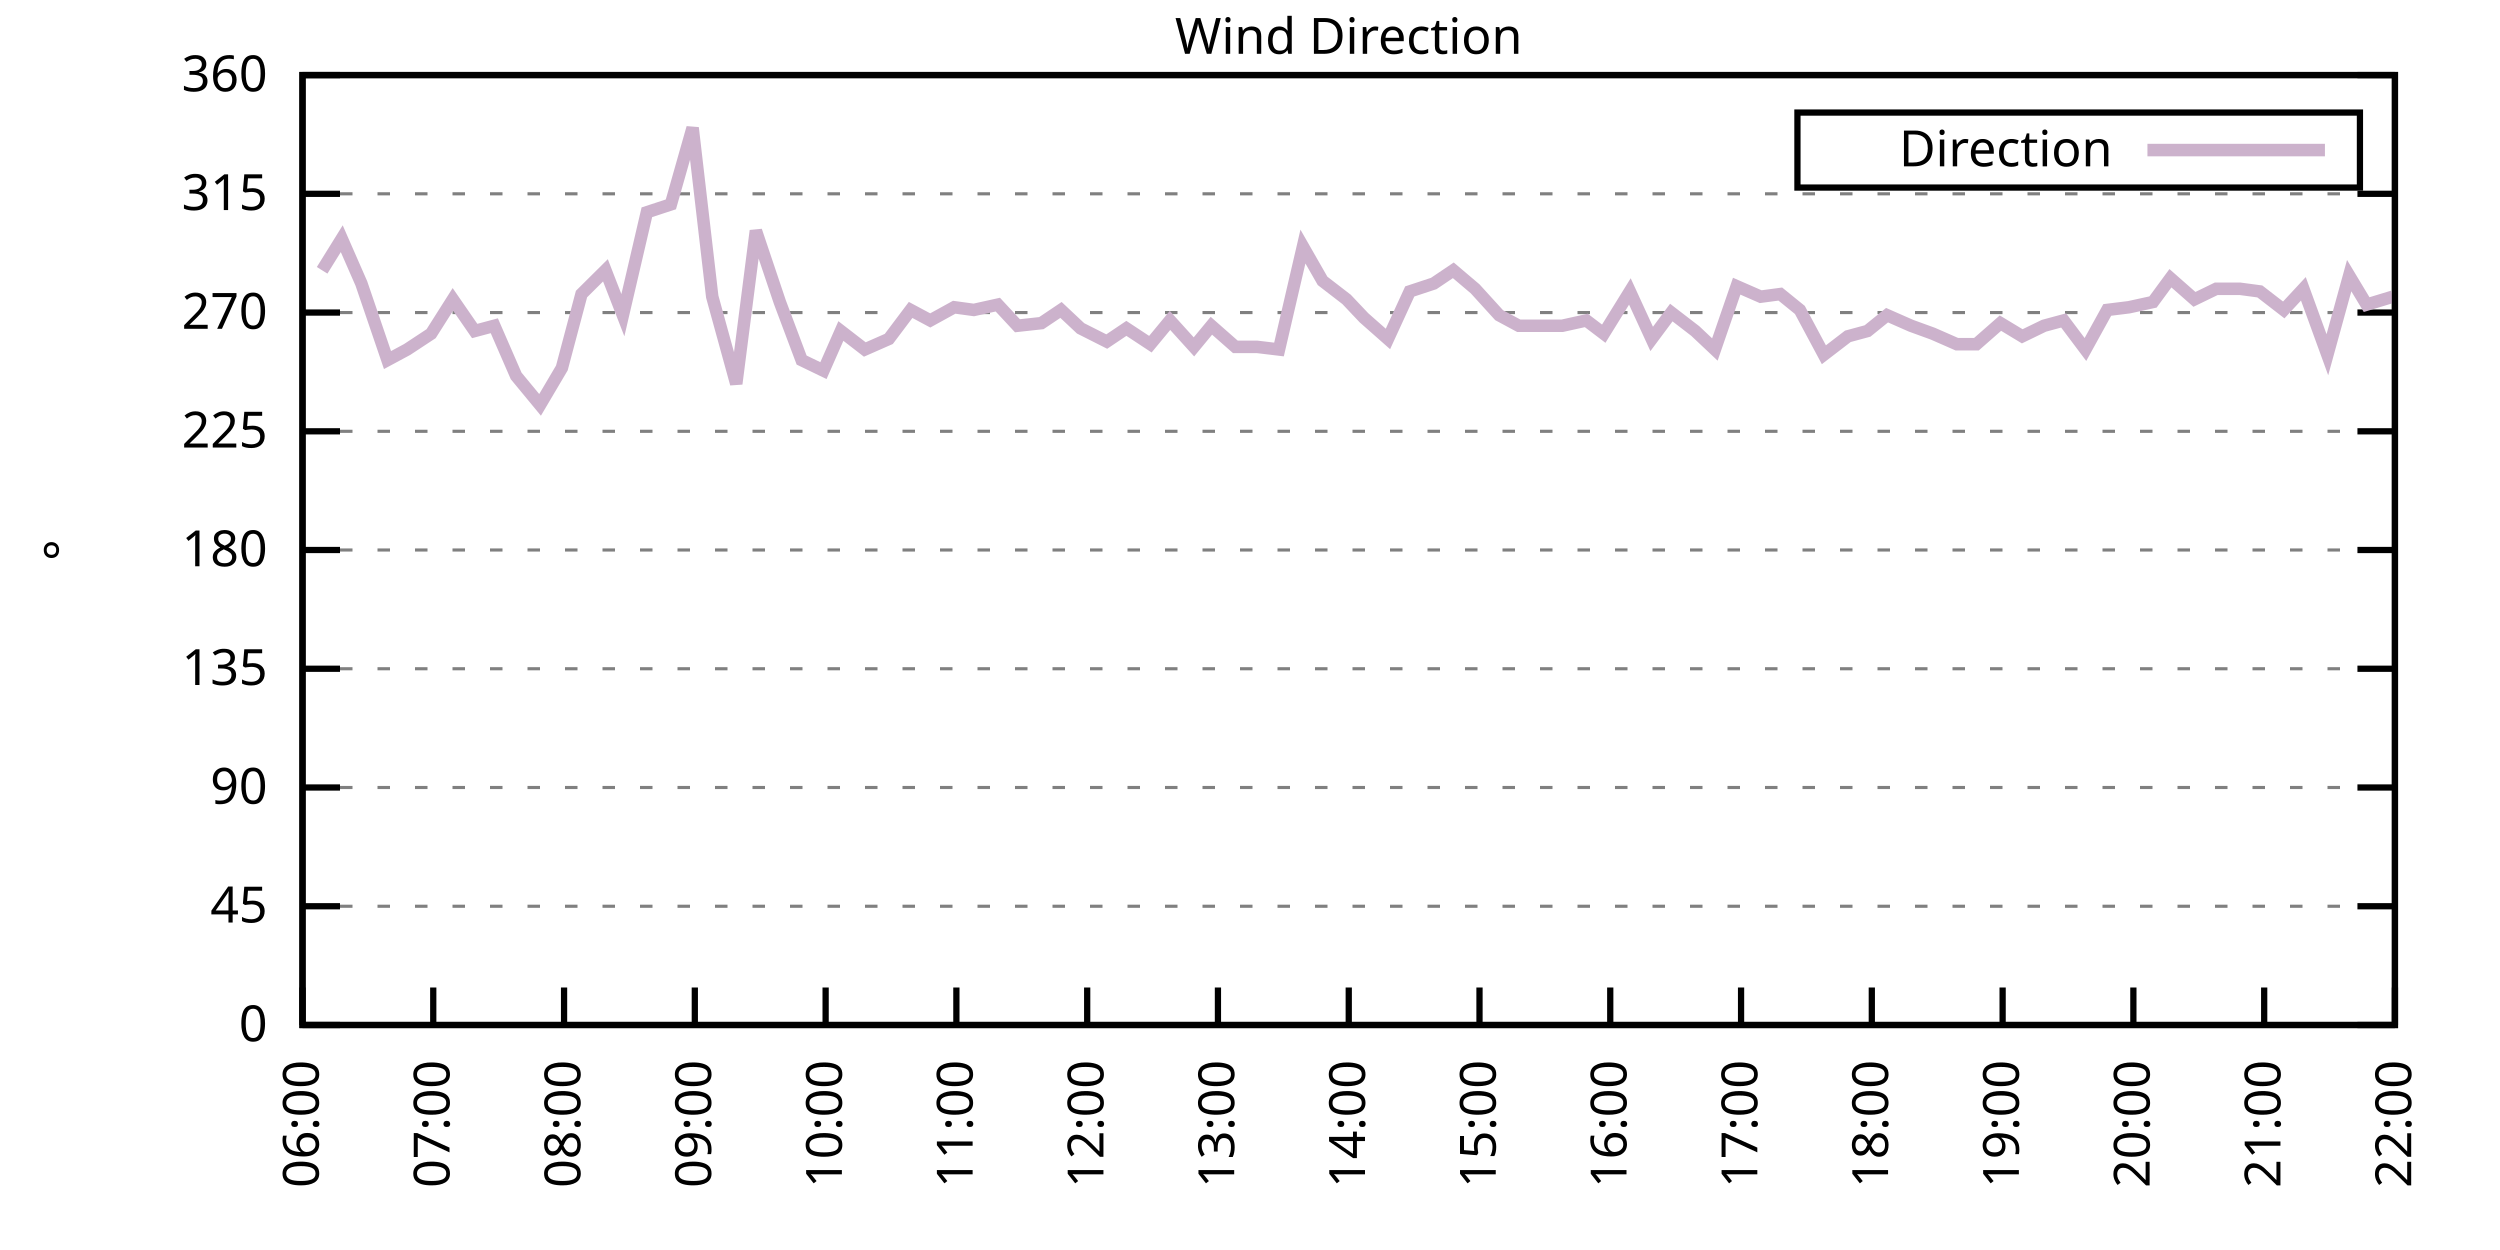
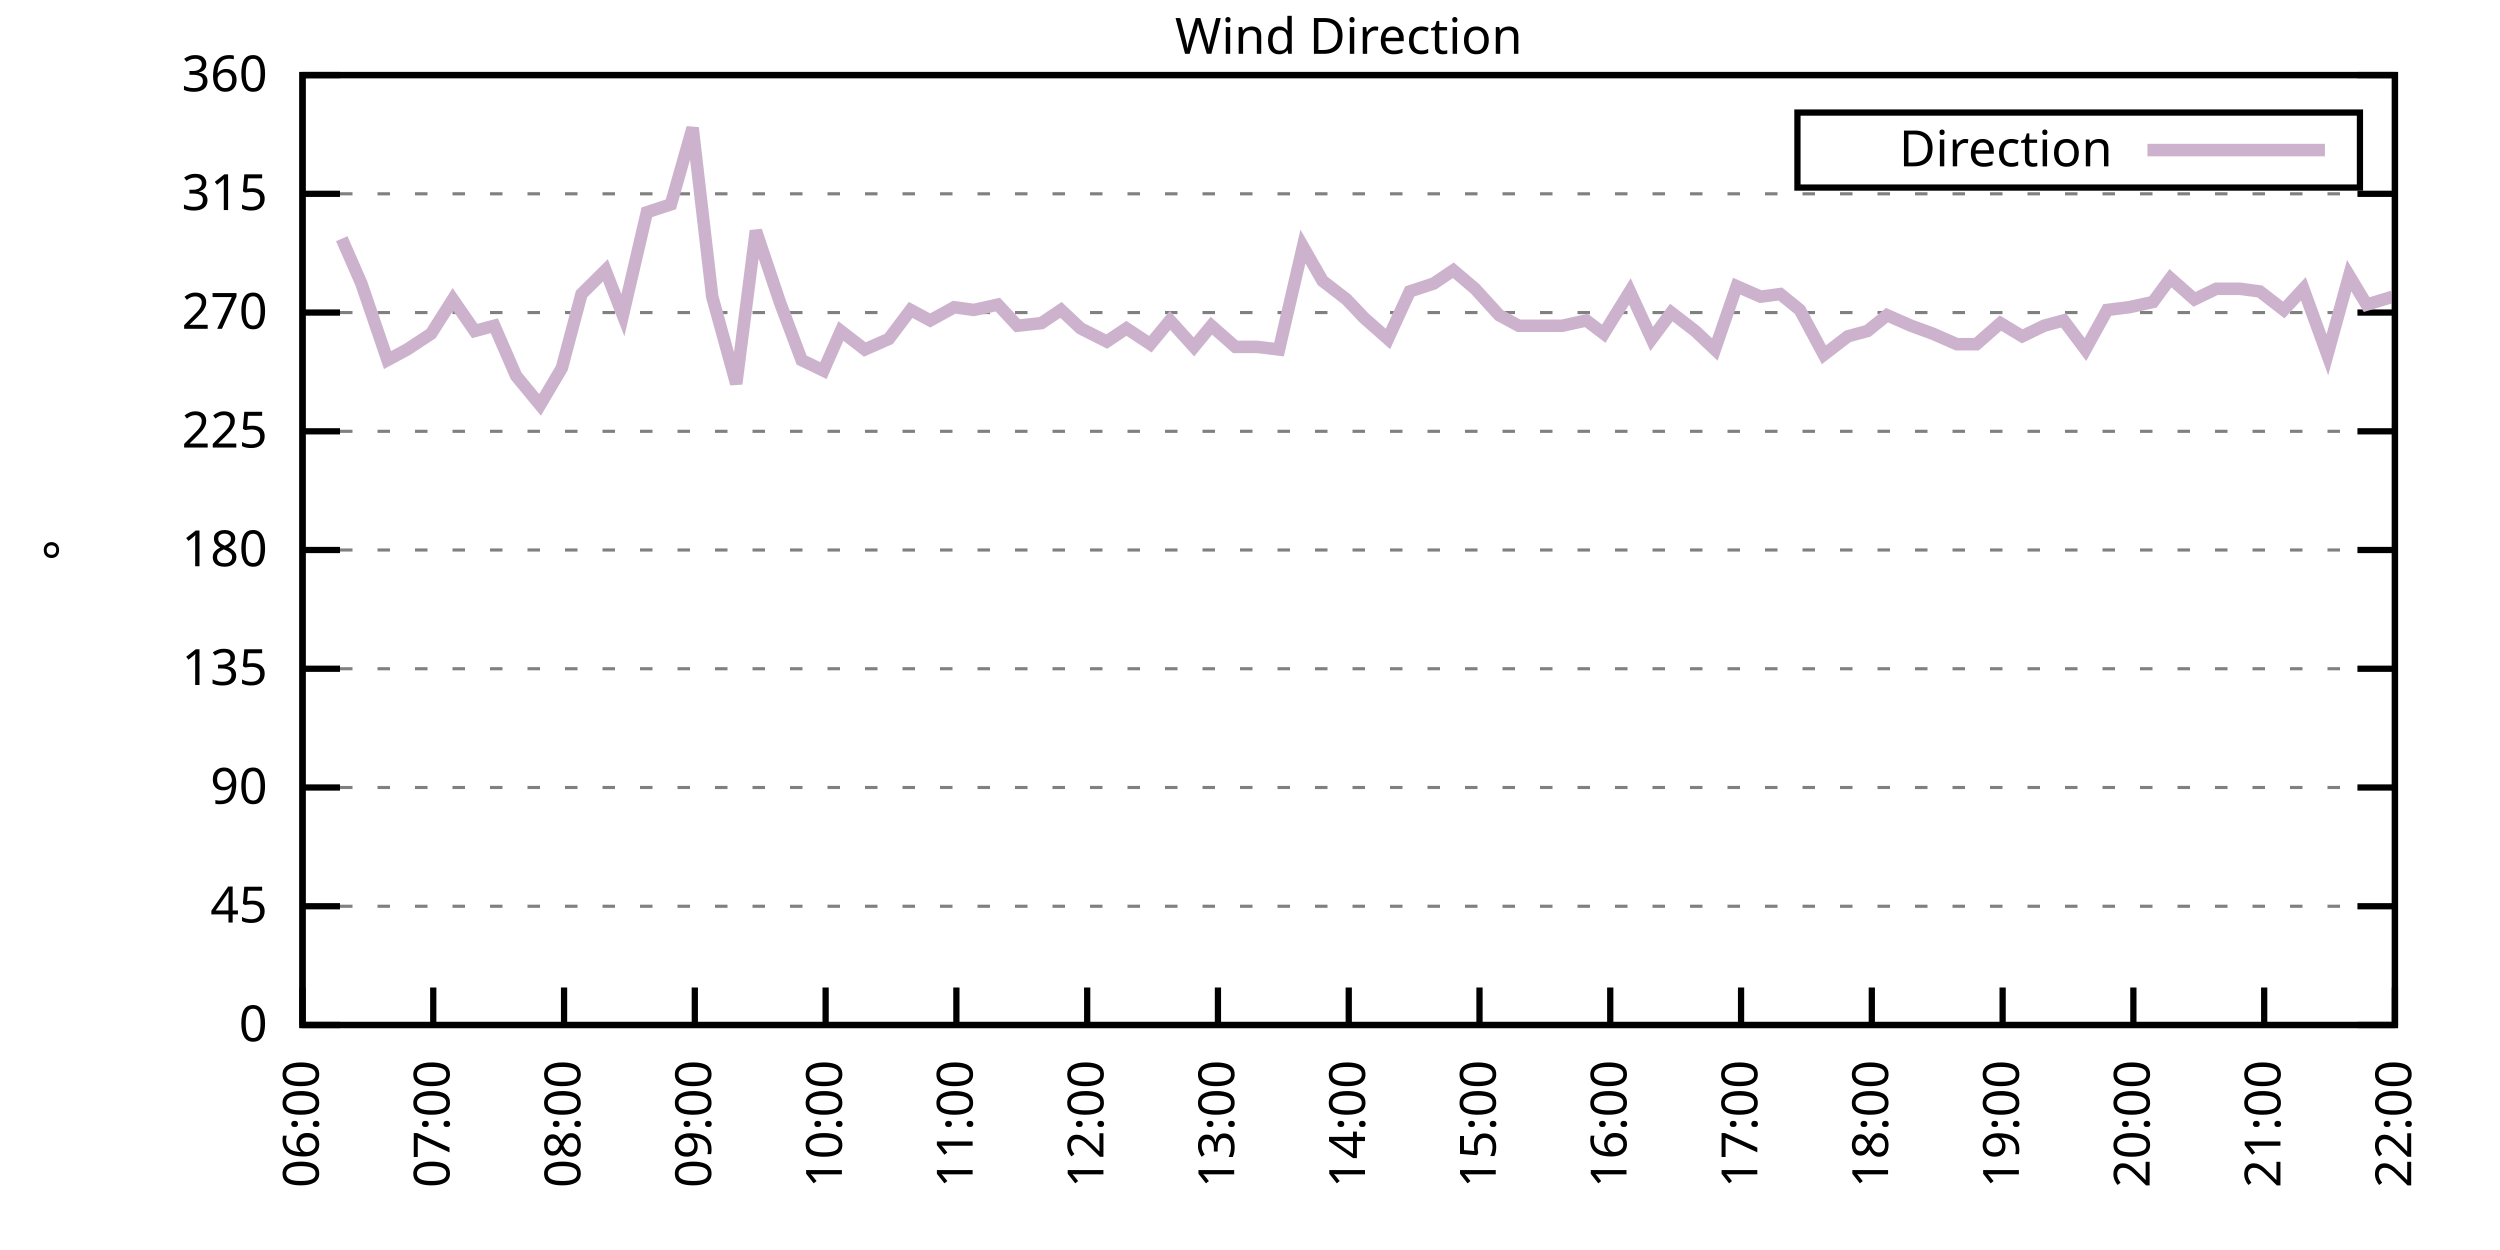
<svg xmlns="http://www.w3.org/2000/svg" xmlns:xlink="http://www.w3.org/1999/xlink" width="400" height="200" viewBox="0 0 400 200">
  <g id="gnuplot_canvas">
    <rect x="0" y="0" width="400" height="200" fill="none" />
    <defs>
      <circle id="gpDot" r="0.5" stroke-width="0.5" stroke="currentColor" />
      <path id="gpPt0" stroke-width="0.333" stroke="currentColor" d="M-1,0 h2 M0,-1 v2" />
      <path id="gpPt1" stroke-width="0.333" stroke="currentColor" d="M-1,-1 L1,1 M1,-1 L-1,1" />
      <path id="gpPt2" stroke-width="0.333" stroke="currentColor" d="M-1,0 L1,0 M0,-1 L0,1 M-1,-1 L1,1 M-1,1 L1,-1" />
      <rect id="gpPt3" stroke-width="0.333" stroke="currentColor" x="-1" y="-1" width="2" height="2" />
      <rect id="gpPt4" stroke-width="0.333" stroke="currentColor" fill="currentColor" x="-1" y="-1" width="2" height="2" />
      <circle id="gpPt5" stroke-width="0.333" stroke="currentColor" cx="0" cy="0" r="1" />
      <use xlink:href="#gpPt5" id="gpPt6" fill="currentColor" stroke="none" />
      <path id="gpPt7" stroke-width="0.333" stroke="currentColor" d="M0,-1.33 L-1.33,0.67 L1.33,0.67 z" />
      <use xlink:href="#gpPt7" id="gpPt8" fill="currentColor" stroke="none" />
      <use xlink:href="#gpPt7" id="gpPt9" stroke="currentColor" transform="rotate(180)" />
      <use xlink:href="#gpPt9" id="gpPt10" fill="currentColor" stroke="none" />
      <use xlink:href="#gpPt3" id="gpPt11" stroke="currentColor" transform="rotate(45)" />
      <use xlink:href="#gpPt11" id="gpPt12" fill="currentColor" stroke="none" />
      <path id="gpPt13" stroke-width="0.333" stroke="currentColor" d="M0,1.330 L1.265,0.411 L0.782,-1.067 L-0.782,-1.076 L-1.265,0.411 z" />
      <use xlink:href="#gpPt13" id="gpPt14" fill="currentColor" stroke="none" />
      <filter id="textbox" filterUnits="objectBoundingBox" x="0" y="0" height="1" width="1">
        <feFlood flood-color="white" flood-opacity="1" result="bgnd" />
        <feComposite in="SourceGraphic" in2="bgnd" operator="atop" />
      </filter>
      <filter id="greybox" filterUnits="objectBoundingBox" x="0" y="0" height="1" width="1">
        <feFlood flood-color="lightgrey" flood-opacity="1" result="grey" />
        <feComposite in="SourceGraphic" in2="grey" operator="atop" />
      </filter>
    </defs>
    <g fill="none" color="white" stroke="currentColor" stroke-width="1.00" stroke-linecap="butt" stroke-linejoin="miter">
</g>
    <g fill="none" color="black" stroke="currentColor" stroke-width="1.00" stroke-linecap="butt" stroke-linejoin="miter">
      <g stroke="none" shape-rendering="crispEdges">
        <polygon fill="rgb(255, 255, 255)" points="48.40,164.00 383.18,164.00 383.18,12.02 48.40,12.02 " />
      </g>
    </g>
    <g fill="none" color="black" stroke="currentColor" stroke-width="1.00" stroke-linecap="butt" stroke-linejoin="miter">
</g>
    <g fill="none" color="black" stroke="black" stroke-width="0.50" stroke-linecap="butt" stroke-linejoin="miter">
</g>
    <g fill="none" color="gray" stroke="currentColor" stroke-width="0.50" stroke-linecap="butt" stroke-linejoin="miter">
      <path stroke="gray" stroke-dasharray="2,4" class="gridline" d="M48.40,164.00 L383.19,164.00  " />
    </g>
    <g fill="none" color="gray" stroke="gray" stroke-width="1.00" stroke-linecap="butt" stroke-linejoin="miter">
</g>
    <g fill="none" color="black" stroke="currentColor" stroke-width="1.00" stroke-linecap="butt" stroke-linejoin="miter">
      <path stroke="black" d="M48.40,164.00 L54.40,164.00 M383.19,164.00 L377.19,164.00  " />
      <g transform="translate(42.80,166.60)" stroke="none" fill="black" font-family="Sans" font-size="8.00" text-anchor="end">
        <text>
          <tspan font-family="Sans"> 0</tspan>
        </text>
      </g>
    </g>
    <g fill="none" color="black" stroke="currentColor" stroke-width="1.00" stroke-linecap="butt" stroke-linejoin="miter">
</g>
    <g fill="none" color="black" stroke="black" stroke-width="0.50" stroke-linecap="butt" stroke-linejoin="miter">
</g>
    <g fill="none" color="gray" stroke="currentColor" stroke-width="0.50" stroke-linecap="butt" stroke-linejoin="miter">
      <path stroke="gray" stroke-dasharray="2,4" class="gridline" d="M48.40,145.00 L383.19,145.00  " />
    </g>
    <g fill="none" color="gray" stroke="gray" stroke-width="1.00" stroke-linecap="butt" stroke-linejoin="miter">
</g>
    <g fill="none" color="black" stroke="currentColor" stroke-width="1.00" stroke-linecap="butt" stroke-linejoin="miter">
      <path stroke="black" d="M48.40,145.00 L54.40,145.00 M383.19,145.00 L377.19,145.00  " />
      <g transform="translate(42.80,147.60)" stroke="none" fill="black" font-family="Sans" font-size="8.00" text-anchor="end">
        <text>
          <tspan font-family="Sans"> 45</tspan>
        </text>
      </g>
    </g>
    <g fill="none" color="black" stroke="currentColor" stroke-width="1.00" stroke-linecap="butt" stroke-linejoin="miter">
</g>
    <g fill="none" color="black" stroke="black" stroke-width="0.50" stroke-linecap="butt" stroke-linejoin="miter">
</g>
    <g fill="none" color="gray" stroke="currentColor" stroke-width="0.50" stroke-linecap="butt" stroke-linejoin="miter">
      <path stroke="gray" stroke-dasharray="2,4" class="gridline" d="M48.40,126.00 L383.19,126.00  " />
    </g>
    <g fill="none" color="gray" stroke="gray" stroke-width="1.00" stroke-linecap="butt" stroke-linejoin="miter">
</g>
    <g fill="none" color="black" stroke="currentColor" stroke-width="1.00" stroke-linecap="butt" stroke-linejoin="miter">
      <path stroke="black" d="M48.40,126.00 L54.40,126.00 M383.19,126.00 L377.19,126.00  " />
      <g transform="translate(42.80,128.60)" stroke="none" fill="black" font-family="Sans" font-size="8.00" text-anchor="end">
        <text>
          <tspan font-family="Sans"> 90</tspan>
        </text>
      </g>
    </g>
    <g fill="none" color="black" stroke="currentColor" stroke-width="1.00" stroke-linecap="butt" stroke-linejoin="miter">
</g>
    <g fill="none" color="black" stroke="black" stroke-width="0.50" stroke-linecap="butt" stroke-linejoin="miter">
</g>
    <g fill="none" color="gray" stroke="currentColor" stroke-width="0.50" stroke-linecap="butt" stroke-linejoin="miter">
      <path stroke="gray" stroke-dasharray="2,4" class="gridline" d="M48.40,107.00 L383.19,107.00  " />
    </g>
    <g fill="none" color="gray" stroke="gray" stroke-width="1.00" stroke-linecap="butt" stroke-linejoin="miter">
</g>
    <g fill="none" color="black" stroke="currentColor" stroke-width="1.00" stroke-linecap="butt" stroke-linejoin="miter">
      <path stroke="black" d="M48.40,107.00 L54.40,107.00 M383.19,107.00 L377.19,107.00  " />
      <g transform="translate(42.80,109.60)" stroke="none" fill="black" font-family="Sans" font-size="8.00" text-anchor="end">
        <text>
          <tspan font-family="Sans"> 135</tspan>
        </text>
      </g>
    </g>
    <g fill="none" color="black" stroke="currentColor" stroke-width="1.00" stroke-linecap="butt" stroke-linejoin="miter">
</g>
    <g fill="none" color="black" stroke="black" stroke-width="0.50" stroke-linecap="butt" stroke-linejoin="miter">
</g>
    <g fill="none" color="gray" stroke="currentColor" stroke-width="0.50" stroke-linecap="butt" stroke-linejoin="miter">
      <path stroke="gray" stroke-dasharray="2,4" class="gridline" d="M48.40,88.00 L383.19,88.00  " />
    </g>
    <g fill="none" color="gray" stroke="gray" stroke-width="1.00" stroke-linecap="butt" stroke-linejoin="miter">
</g>
    <g fill="none" color="black" stroke="currentColor" stroke-width="1.00" stroke-linecap="butt" stroke-linejoin="miter">
      <path stroke="black" d="M48.40,88.00 L54.40,88.00 M383.19,88.00 L377.19,88.00  " />
      <g transform="translate(42.80,90.60)" stroke="none" fill="black" font-family="Sans" font-size="8.00" text-anchor="end">
        <text>
          <tspan font-family="Sans"> 180</tspan>
        </text>
      </g>
    </g>
    <g fill="none" color="black" stroke="currentColor" stroke-width="1.00" stroke-linecap="butt" stroke-linejoin="miter">
</g>
    <g fill="none" color="black" stroke="black" stroke-width="0.50" stroke-linecap="butt" stroke-linejoin="miter">
</g>
    <g fill="none" color="gray" stroke="currentColor" stroke-width="0.50" stroke-linecap="butt" stroke-linejoin="miter">
      <path stroke="gray" stroke-dasharray="2,4" class="gridline" d="M48.40,69.01 L383.19,69.01  " />
    </g>
    <g fill="none" color="gray" stroke="gray" stroke-width="1.00" stroke-linecap="butt" stroke-linejoin="miter">
</g>
    <g fill="none" color="black" stroke="currentColor" stroke-width="1.00" stroke-linecap="butt" stroke-linejoin="miter">
      <path stroke="black" d="M48.40,69.01 L54.40,69.01 M383.19,69.01 L377.19,69.01  " />
      <g transform="translate(42.80,71.61)" stroke="none" fill="black" font-family="Sans" font-size="8.00" text-anchor="end">
        <text>
          <tspan font-family="Sans"> 225</tspan>
        </text>
      </g>
    </g>
    <g fill="none" color="black" stroke="currentColor" stroke-width="1.00" stroke-linecap="butt" stroke-linejoin="miter">
</g>
    <g fill="none" color="black" stroke="black" stroke-width="0.50" stroke-linecap="butt" stroke-linejoin="miter">
</g>
    <g fill="none" color="gray" stroke="currentColor" stroke-width="0.50" stroke-linecap="butt" stroke-linejoin="miter">
      <path stroke="gray" stroke-dasharray="2,4" class="gridline" d="M48.40,50.01 L383.19,50.01  " />
    </g>
    <g fill="none" color="gray" stroke="gray" stroke-width="1.00" stroke-linecap="butt" stroke-linejoin="miter">
</g>
    <g fill="none" color="black" stroke="currentColor" stroke-width="1.00" stroke-linecap="butt" stroke-linejoin="miter">
      <path stroke="black" d="M48.40,50.01 L54.40,50.01 M383.19,50.01 L377.19,50.01  " />
      <g transform="translate(42.80,52.61)" stroke="none" fill="black" font-family="Sans" font-size="8.00" text-anchor="end">
        <text>
          <tspan font-family="Sans"> 270</tspan>
        </text>
      </g>
    </g>
    <g fill="none" color="black" stroke="currentColor" stroke-width="1.00" stroke-linecap="butt" stroke-linejoin="miter">
</g>
    <g fill="none" color="black" stroke="black" stroke-width="0.50" stroke-linecap="butt" stroke-linejoin="miter">
</g>
    <g fill="none" color="gray" stroke="currentColor" stroke-width="0.50" stroke-linecap="butt" stroke-linejoin="miter">
      <path stroke="gray" stroke-dasharray="2,4" class="gridline" d="M48.40,31.01 L383.19,31.01  " />
    </g>
    <g fill="none" color="gray" stroke="gray" stroke-width="1.00" stroke-linecap="butt" stroke-linejoin="miter">
</g>
    <g fill="none" color="black" stroke="currentColor" stroke-width="1.00" stroke-linecap="butt" stroke-linejoin="miter">
      <path stroke="black" d="M48.40,31.01 L54.40,31.01 M383.19,31.01 L377.19,31.01  " />
      <g transform="translate(42.80,33.61)" stroke="none" fill="black" font-family="Sans" font-size="8.00" text-anchor="end">
        <text>
          <tspan font-family="Sans"> 315</tspan>
        </text>
      </g>
    </g>
    <g fill="none" color="black" stroke="currentColor" stroke-width="1.00" stroke-linecap="butt" stroke-linejoin="miter">
</g>
    <g fill="none" color="black" stroke="black" stroke-width="0.50" stroke-linecap="butt" stroke-linejoin="miter">
</g>
    <g fill="none" color="gray" stroke="currentColor" stroke-width="0.50" stroke-linecap="butt" stroke-linejoin="miter">
      <path stroke="gray" stroke-dasharray="2,4" class="gridline" d="M48.40,12.01 L383.19,12.01  " />
    </g>
    <g fill="none" color="gray" stroke="gray" stroke-width="1.00" stroke-linecap="butt" stroke-linejoin="miter">
</g>
    <g fill="none" color="black" stroke="currentColor" stroke-width="1.00" stroke-linecap="butt" stroke-linejoin="miter">
      <path stroke="black" d="M48.40,12.01 L54.40,12.01 M383.19,12.01 L377.19,12.01  " />
      <g transform="translate(42.80,14.61)" stroke="none" fill="black" font-family="Sans" font-size="8.00" text-anchor="end">
        <text>
          <tspan font-family="Sans"> 360</tspan>
        </text>
      </g>
    </g>
    <g fill="none" color="black" stroke="currentColor" stroke-width="1.00" stroke-linecap="butt" stroke-linejoin="miter">
      <path stroke="black" d="M48.40,164.00 L48.40,158.00  " />
      <g transform="translate(51.00,169.60) rotate(270.00)" stroke="none" fill="black" font-family="Sans" font-size="8.00" text-anchor="end">
        <text>
          <tspan font-family="Sans">06:00</tspan>
        </text>
      </g>
    </g>
    <g fill="none" color="black" stroke="currentColor" stroke-width="1.00" stroke-linecap="butt" stroke-linejoin="miter">
      <path stroke="black" d="M69.32,164.00 L69.32,158.00  " />
      <g transform="translate(71.92,169.60) rotate(270.00)" stroke="none" fill="black" font-family="Sans" font-size="8.00" text-anchor="end">
        <text>
          <tspan font-family="Sans">07:00</tspan>
        </text>
      </g>
    </g>
    <g fill="none" color="black" stroke="currentColor" stroke-width="1.00" stroke-linecap="butt" stroke-linejoin="miter">
      <path stroke="black" d="M90.25,164.00 L90.25,158.00  " />
      <g transform="translate(92.85,169.60) rotate(270.00)" stroke="none" fill="black" font-family="Sans" font-size="8.00" text-anchor="end">
        <text>
          <tspan font-family="Sans">08:00</tspan>
        </text>
      </g>
    </g>
    <g fill="none" color="black" stroke="currentColor" stroke-width="1.00" stroke-linecap="butt" stroke-linejoin="miter">
      <path stroke="black" d="M111.17,164.00 L111.17,158.00  " />
      <g transform="translate(113.77,169.60) rotate(270.00)" stroke="none" fill="black" font-family="Sans" font-size="8.00" text-anchor="end">
        <text>
          <tspan font-family="Sans">09:00</tspan>
        </text>
      </g>
    </g>
    <g fill="none" color="black" stroke="currentColor" stroke-width="1.00" stroke-linecap="butt" stroke-linejoin="miter">
      <path stroke="black" d="M132.10,164.00 L132.10,158.00  " />
      <g transform="translate(134.70,169.60) rotate(270.00)" stroke="none" fill="black" font-family="Sans" font-size="8.00" text-anchor="end">
        <text>
          <tspan font-family="Sans">10:00</tspan>
        </text>
      </g>
    </g>
    <g fill="none" color="black" stroke="currentColor" stroke-width="1.00" stroke-linecap="butt" stroke-linejoin="miter">
      <path stroke="black" d="M153.02,164.00 L153.02,158.00  " />
      <g transform="translate(155.62,169.60) rotate(270.00)" stroke="none" fill="black" font-family="Sans" font-size="8.00" text-anchor="end">
        <text>
          <tspan font-family="Sans">11:00</tspan>
        </text>
      </g>
    </g>
    <g fill="none" color="black" stroke="currentColor" stroke-width="1.00" stroke-linecap="butt" stroke-linejoin="miter">
      <path stroke="black" d="M173.95,164.00 L173.95,158.00  " />
      <g transform="translate(176.55,169.60) rotate(270.00)" stroke="none" fill="black" font-family="Sans" font-size="8.00" text-anchor="end">
        <text>
          <tspan font-family="Sans">12:00</tspan>
        </text>
      </g>
    </g>
    <g fill="none" color="black" stroke="currentColor" stroke-width="1.00" stroke-linecap="butt" stroke-linejoin="miter">
      <path stroke="black" d="M194.87,164.00 L194.87,158.00  " />
      <g transform="translate(197.47,169.60) rotate(270.00)" stroke="none" fill="black" font-family="Sans" font-size="8.00" text-anchor="end">
        <text>
          <tspan font-family="Sans">13:00</tspan>
        </text>
      </g>
    </g>
    <g fill="none" color="black" stroke="currentColor" stroke-width="1.00" stroke-linecap="butt" stroke-linejoin="miter">
      <path stroke="black" d="M215.80,164.00 L215.80,158.00  " />
      <g transform="translate(218.40,169.60) rotate(270.00)" stroke="none" fill="black" font-family="Sans" font-size="8.00" text-anchor="end">
        <text>
          <tspan font-family="Sans">14:00</tspan>
        </text>
      </g>
    </g>
    <g fill="none" color="black" stroke="currentColor" stroke-width="1.00" stroke-linecap="butt" stroke-linejoin="miter">
      <path stroke="black" d="M236.72,164.00 L236.72,158.00  " />
      <g transform="translate(239.32,169.60) rotate(270.00)" stroke="none" fill="black" font-family="Sans" font-size="8.00" text-anchor="end">
        <text>
          <tspan font-family="Sans">15:00</tspan>
        </text>
      </g>
    </g>
    <g fill="none" color="black" stroke="currentColor" stroke-width="1.00" stroke-linecap="butt" stroke-linejoin="miter">
      <path stroke="black" d="M257.64,164.00 L257.64,158.00  " />
      <g transform="translate(260.24,169.60) rotate(270.00)" stroke="none" fill="black" font-family="Sans" font-size="8.00" text-anchor="end">
        <text>
          <tspan font-family="Sans">16:00</tspan>
        </text>
      </g>
    </g>
    <g fill="none" color="black" stroke="currentColor" stroke-width="1.00" stroke-linecap="butt" stroke-linejoin="miter">
      <path stroke="black" d="M278.57,164.00 L278.57,158.00  " />
      <g transform="translate(281.17,169.60) rotate(270.00)" stroke="none" fill="black" font-family="Sans" font-size="8.00" text-anchor="end">
        <text>
          <tspan font-family="Sans">17:00</tspan>
        </text>
      </g>
    </g>
    <g fill="none" color="black" stroke="currentColor" stroke-width="1.00" stroke-linecap="butt" stroke-linejoin="miter">
      <path stroke="black" d="M299.49,164.00 L299.49,158.00  " />
      <g transform="translate(302.09,169.60) rotate(270.00)" stroke="none" fill="black" font-family="Sans" font-size="8.00" text-anchor="end">
        <text>
          <tspan font-family="Sans">18:00</tspan>
        </text>
      </g>
    </g>
    <g fill="none" color="black" stroke="currentColor" stroke-width="1.00" stroke-linecap="butt" stroke-linejoin="miter">
      <path stroke="black" d="M320.42,164.00 L320.42,158.00  " />
      <g transform="translate(323.02,169.60) rotate(270.00)" stroke="none" fill="black" font-family="Sans" font-size="8.00" text-anchor="end">
        <text>
          <tspan font-family="Sans">19:00</tspan>
        </text>
      </g>
    </g>
    <g fill="none" color="black" stroke="currentColor" stroke-width="1.00" stroke-linecap="butt" stroke-linejoin="miter">
      <path stroke="black" d="M341.34,164.00 L341.34,158.00  " />
      <g transform="translate(343.94,169.60) rotate(270.00)" stroke="none" fill="black" font-family="Sans" font-size="8.00" text-anchor="end">
        <text>
          <tspan font-family="Sans">20:00</tspan>
        </text>
      </g>
    </g>
    <g fill="none" color="black" stroke="currentColor" stroke-width="1.00" stroke-linecap="butt" stroke-linejoin="miter">
      <path stroke="black" d="M362.27,164.00 L362.27,158.00  " />
      <g transform="translate(364.87,169.60) rotate(270.00)" stroke="none" fill="black" font-family="Sans" font-size="8.00" text-anchor="end">
        <text>
          <tspan font-family="Sans">21:00</tspan>
        </text>
      </g>
    </g>
    <g fill="none" color="black" stroke="currentColor" stroke-width="1.00" stroke-linecap="butt" stroke-linejoin="miter">
      <path stroke="black" d="M383.19,164.00 L383.19,158.00  " />
      <g transform="translate(385.79,169.60) rotate(270.00)" stroke="none" fill="black" font-family="Sans" font-size="8.00" text-anchor="end">
        <text>
          <tspan font-family="Sans">22:00</tspan>
        </text>
      </g>
    </g>
    <g fill="none" color="black" stroke="currentColor" stroke-width="1.00" stroke-linecap="butt" stroke-linejoin="miter">
</g>
    <g fill="none" color="black" stroke="currentColor" stroke-width="1.00" stroke-linecap="butt" stroke-linejoin="miter">
      <path stroke="black" d="M48.40,12.01 L48.40,164.00 L383.19,164.00 L383.19,12.01 L48.40,12.01 Z  " />
    </g>
    <g fill="none" color="black" stroke="currentColor" stroke-width="1.00" stroke-linecap="butt" stroke-linejoin="miter">
</g>
    <g fill="none" color="black" stroke="currentColor" stroke-width="1.00" stroke-linecap="butt" stroke-linejoin="miter">
      <path stroke="black" d="M287.59,30.01 L287.59,18.01 L377.59,18.01 L377.59,30.01 L287.59,30.01 Z  " />
    </g>
    <g id="Wind_direction_plot_1">
      <g fill="none" color="white" stroke="black" stroke-width="2.00" stroke-linecap="butt" stroke-linejoin="miter">
</g>
      <g fill="none" color="black" stroke="currentColor" stroke-width="2.00" stroke-linecap="butt" stroke-linejoin="miter">
        <g transform="translate(337.99,26.61)" stroke="none" fill="black" font-family="Sans" font-size="8.00" text-anchor="end">
          <text>
            <tspan font-family="Sans">Direction</tspan>
          </text>
        </g>
      </g>
      <g fill="none" color="black" stroke="currentColor" stroke-width="2.00" stroke-linecap="butt" stroke-linejoin="miter">
-         <path stroke="rgb(204, 178, 204)" d="M343.59,24.01 L371.99,24.01 M51.54,43.25 L54.68,38.19 L57.82,45.36 L62.00,57.61 L65.14,55.92 L68.98,53.39   L72.46,47.90 L75.95,52.96 L79.09,52.12 L82.58,60.14 L86.41,64.78 L89.90,58.87 L93.04,47.05 L96.87,43.25   L99.66,50.43 L103.50,33.96 L107.34,32.70 L110.82,20.45 L113.96,47.47 L117.80,61.41 L120.94,36.92 L124.77,48.32   L128.26,57.61 L131.75,59.30 L134.54,52.96 L138.37,55.92 L142.21,54.23 L145.70,49.59 L148.84,51.27 L152.67,49.16   L155.81,49.59 L159.65,48.74 L162.79,52.12 L166.62,51.70 L169.76,49.59 L172.90,52.54 L177.08,54.65 L180.22,52.54   L184.06,55.07 L187.20,51.27 L191.03,55.50 L193.82,52.12 L197.66,55.50 L201.15,55.50 L204.64,55.92 L208.47,39.45   L211.61,44.94 L215.45,47.90 L218.24,50.85 L222.07,54.23 L225.56,46.63 L229.40,45.36 L232.53,43.25 L236.02,46.21   L239.86,50.43 L243.00,52.12 L246.83,52.12 L249.97,52.12 L253.81,51.27 L256.60,53.39 L260.78,46.63 L264.27,54.23   L267.41,50.01 L271.24,52.96 L274.38,55.92 L277.87,45.79 L281.71,47.47 L284.85,47.05 L287.98,49.59 L291.82,56.76   L295.66,53.81 L298.80,52.96 L301.93,50.43 L305.77,52.12 L309.26,53.39 L313.09,55.07 L316.23,55.07 L320.07,51.70   L323.56,53.81 L327.04,52.12 L330.18,51.27 L333.67,55.92 L337.16,49.59 L340.64,49.16 L344.48,48.32 L347.27,44.52   L351.11,47.90 L354.59,46.21 L358.43,46.21 L361.57,46.63 L365.40,49.59 L368.54,46.21 L372.38,56.76 L375.87,44.10   L378.66,48.74 L382.84,47.47  " />
+         <path stroke="rgb(204, 178, 204)" d="M343.59,24.01 L371.99,24.01 M54.68,38.19 L57.82,45.36 L62.00,57.61 L65.14,55.92 L68.98,53.39 L72.46,47.90   L75.95,52.96 L79.09,52.12 L82.58,60.14 L86.41,64.78 L89.90,58.87 L93.04,47.05 L96.87,43.25 L99.66,50.43   L103.50,33.96 L107.34,32.70 L110.82,20.45 L113.96,47.47 L117.80,61.41 L120.94,36.92 L124.77,48.32 L128.26,57.61   L131.75,59.30 L134.54,52.96 L138.37,55.92 L142.21,54.23 L145.70,49.59 L148.84,51.27 L152.67,49.16 L155.81,49.59   L159.65,48.74 L162.79,52.12 L166.62,51.70 L169.76,49.59 L172.90,52.54 L177.08,54.65 L180.22,52.54 L184.06,55.07   L187.20,51.27 L191.03,55.50 L193.82,52.12 L197.66,55.50 L201.15,55.50 L204.64,55.92 L208.47,39.45 L211.61,44.94   L215.45,47.90 L218.24,50.85 L222.07,54.23 L225.56,46.63 L229.40,45.36 L232.53,43.25 L236.02,46.21 L239.86,50.43   L243.00,52.12 L246.83,52.12 L249.97,52.12 L253.81,51.27 L256.60,53.39 L260.78,46.63 L264.27,54.23 L267.41,50.01   L271.24,52.96 L274.38,55.92 L277.87,45.79 L281.71,47.47 L284.85,47.05 L287.98,49.59 L291.82,56.76 L295.66,53.81   L298.80,52.96 L301.93,50.43 L305.77,52.12 L309.26,53.39 L313.09,55.07 L316.23,55.07 L320.07,51.70 L323.56,53.81   L327.04,52.12 L330.18,51.27 L333.67,55.92 L337.16,49.59 L340.64,49.16 L344.48,48.32 L347.27,44.52 L351.11,47.90   L354.59,46.21 L358.43,46.21 L361.57,46.63 L365.40,49.59 L368.54,46.21 L372.38,56.76 L375.87,44.10 L378.66,48.74   L382.84,47.47  " />
      </g>
    </g>
    <g fill="none" color="black" stroke="currentColor" stroke-width="2.00" stroke-linecap="butt" stroke-linejoin="miter">
</g>
    <g fill="none" color="black" stroke="black" stroke-width="1.00" stroke-linecap="butt" stroke-linejoin="miter">
</g>
    <g fill="none" color="black" stroke="currentColor" stroke-width="1.00" stroke-linecap="butt" stroke-linejoin="miter">
      <path stroke="black" d="M48.40,12.01 L48.40,164.00 L383.19,164.00 L383.19,12.01 L48.40,12.01 Z  " />
      <g transform="translate(12.80,88.01) rotate(270.00)" stroke="none" fill="black" font-family="Sans" font-size="8.00" text-anchor="middle">
        <text>
          <tspan font-family="Sans">°</tspan>
        </text>
      </g>
    </g>
    <g fill="none" color="black" stroke="currentColor" stroke-width="1.00" stroke-linecap="butt" stroke-linejoin="miter">
</g>
    <g fill="none" color="black" stroke="currentColor" stroke-width="1.00" stroke-linecap="butt" stroke-linejoin="miter">
      <g transform="translate(215.79,8.61)" stroke="none" fill="black" font-family="Sans" font-size="8.00" text-anchor="middle">
        <text>
          <tspan font-family="Sans">Wind Direction</tspan>
        </text>
      </g>
    </g>
    <g fill="none" color="black" stroke="currentColor" stroke-width="1.00" stroke-linecap="butt" stroke-linejoin="miter">
</g>
  </g>
</svg>
